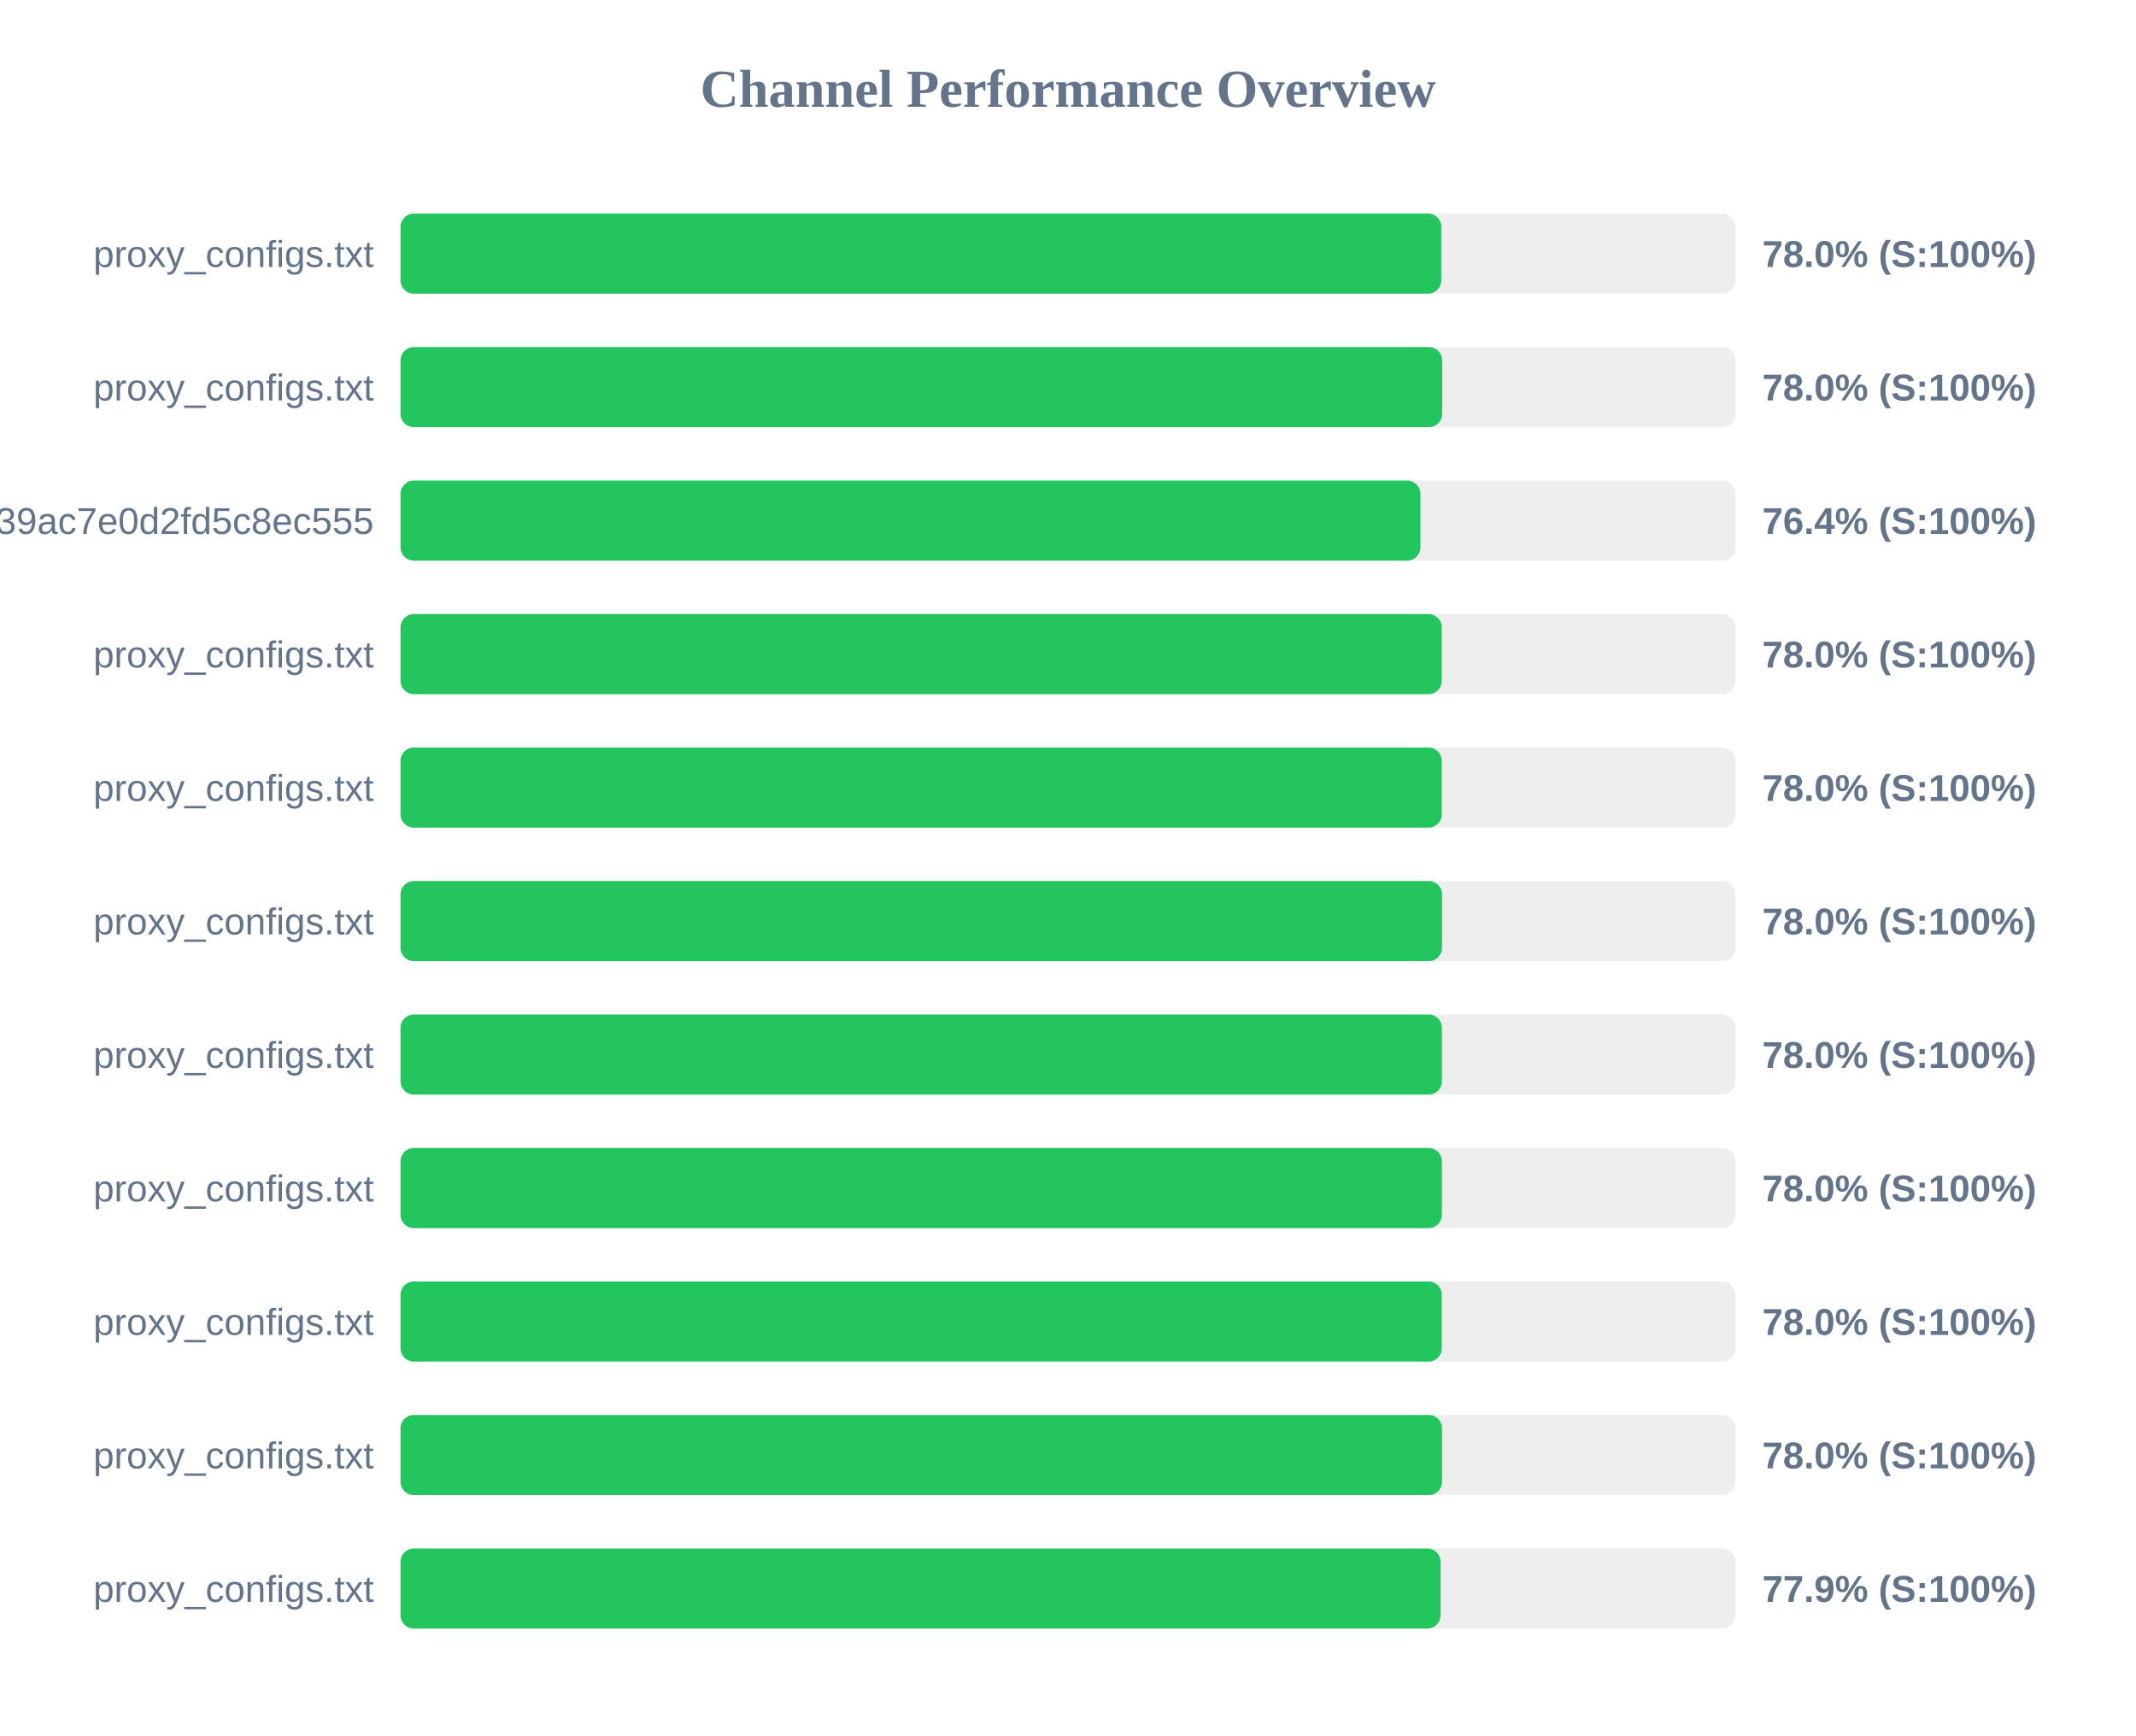
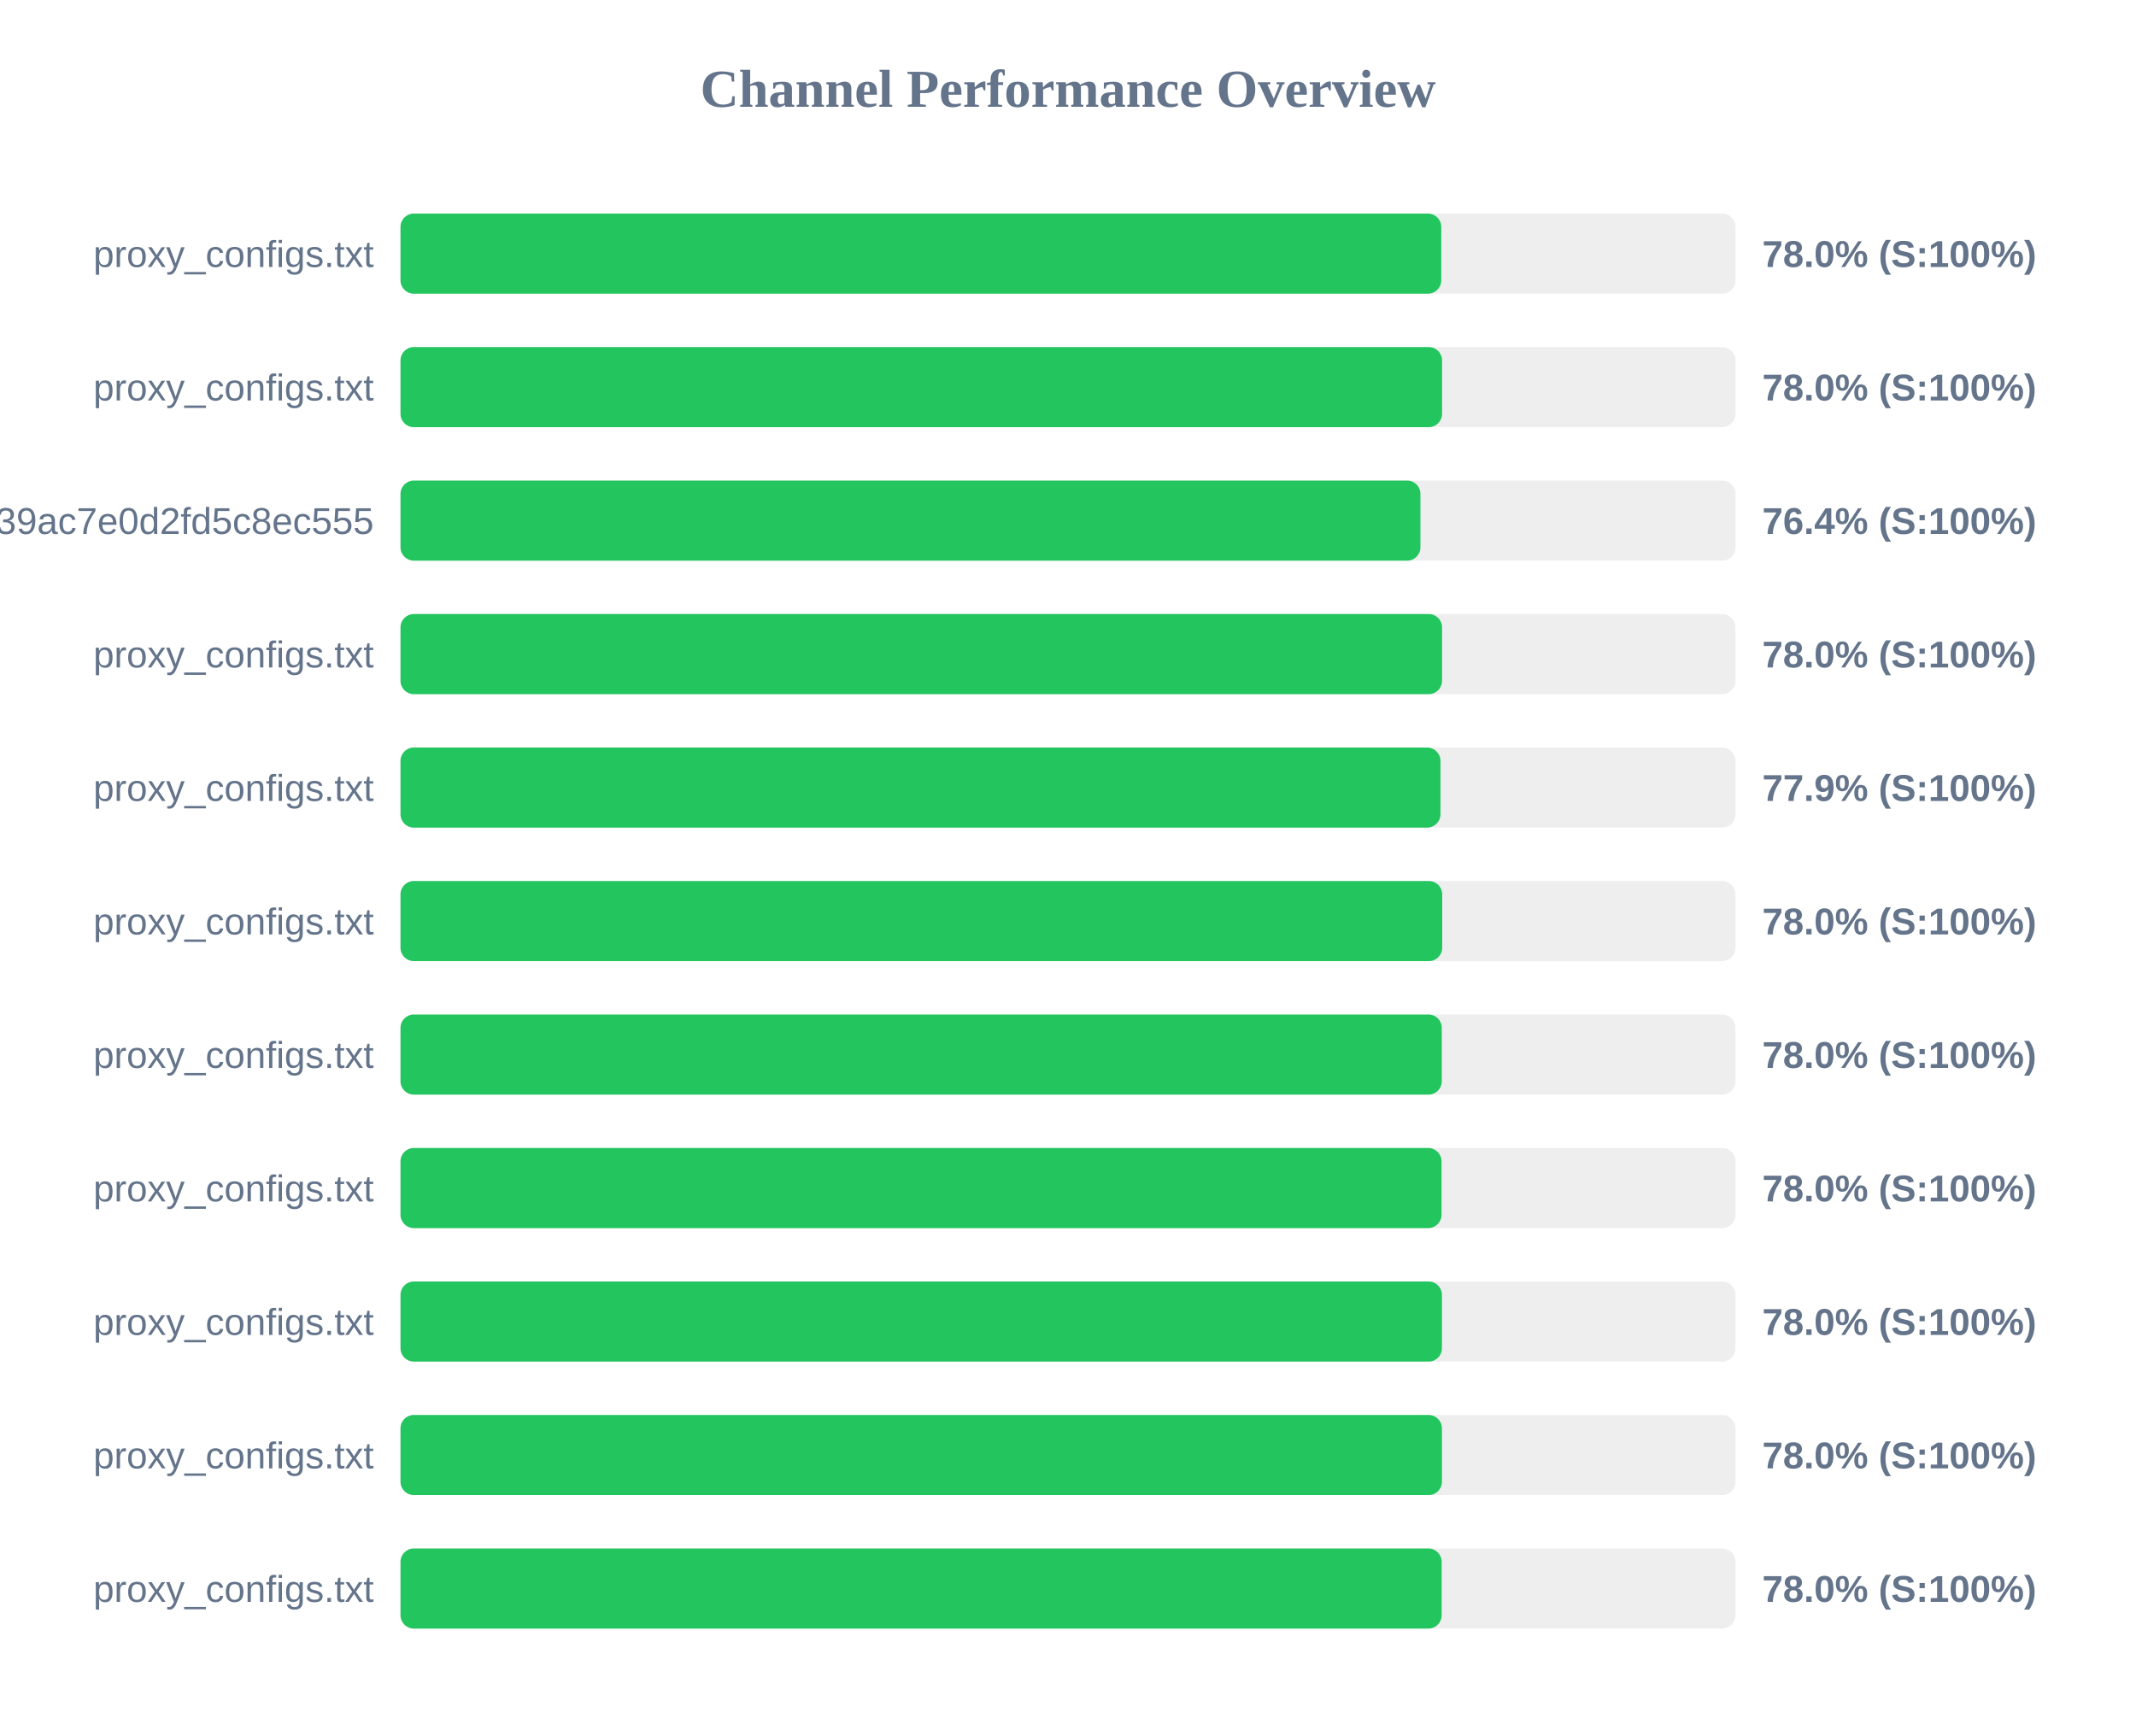
<svg xmlns="http://www.w3.org/2000/svg" width="800" height="650" version="1.1">
  <style>
        .row { font: 14px Arial; fill: #64748b; }
        .score { font: bold 14px Arial; fill: #64748b; }
    </style>
  <text x="400" y="40" text-anchor="middle" font-size="20px" font-weight="bold" fill="#64748b">Channel Performance Overview</text>
  <rect x="150" y="80" width="500" height="30" fill="#eee" rx="5" />
  <rect x="150" y="80" width="389.8" height="30" fill="#22c55e" rx="5" />
  <text x="140" y="100" text-anchor="end" class="row">proxy_configs.txt</text>
  <text x="660" y="100" text-anchor="start" class="score">78.0% (S:100%)</text>
  <rect x="150" y="130" width="500" height="30" fill="#eee" rx="5" />
-   <rect x="150" y="130" width="390.15" height="30" fill="#22c55e" rx="5" />
+   <rect x="150" y="130" width="390.1" height="30" fill="#22c55e" rx="5" />
  <text x="140" y="150" text-anchor="end" class="row">proxy_configs.txt</text>
  <text x="660" y="150" text-anchor="start" class="score">78.0% (S:100%)</text>
  <rect x="150" y="180" width="500" height="30" fill="#eee" rx="5" />
  <rect x="150" y="180" width="382.0" height="30" fill="#22c55e" rx="5" />
  <text x="140" y="200" text-anchor="end" class="row">subscribe?token=ad3062160378c39ac7e0d2fd5c8ec555</text>
  <text x="660" y="200" text-anchor="start" class="score">76.4% (S:100%)</text>
  <rect x="150" y="230" width="500" height="30" fill="#eee" rx="5" />
-   <rect x="150" y="230" width="390.0" height="30" fill="#22c55e" rx="5" />
+   <rect x="150" y="230" width="390.1" height="30" fill="#22c55e" rx="5" />
  <text x="140" y="250" text-anchor="end" class="row">proxy_configs.txt</text>
  <text x="660" y="250" text-anchor="start" class="score">78.0% (S:100%)</text>
  <rect x="150" y="280" width="500" height="30" fill="#eee" rx="5" />
-   <rect x="150" y="280" width="390.0" height="30" fill="#22c55e" rx="5" />
+   <rect x="150" y="280" width="389.5" height="30" fill="#22c55e" rx="5" />
  <text x="140" y="300" text-anchor="end" class="row">proxy_configs.txt</text>
-   <text x="660" y="300" text-anchor="start" class="score">78.0% (S:100%)</text>
+   <text x="660" y="300" text-anchor="start" class="score">77.9% (S:100%)</text>
  <rect x="150" y="330" width="500" height="30" fill="#eee" rx="5" />
-   <rect x="150" y="330" width="390.1" height="30" fill="#22c55e" rx="5" />
+   <rect x="150" y="330" width="390.15" height="30" fill="#22c55e" rx="5" />
  <text x="140" y="350" text-anchor="end" class="row">proxy_configs.txt</text>
  <text x="660" y="350" text-anchor="start" class="score">78.0% (S:100%)</text>
  <rect x="150" y="380" width="500" height="30" fill="#eee" rx="5" />
-   <rect x="150" y="380" width="390.05" height="30" fill="#22c55e" rx="5" />
+   <rect x="150" y="380" width="390.0" height="30" fill="#22c55e" rx="5" />
  <text x="140" y="400" text-anchor="end" class="row">proxy_configs.txt</text>
  <text x="660" y="400" text-anchor="start" class="score">78.0% (S:100%)</text>
  <rect x="150" y="430" width="500" height="30" fill="#eee" rx="5" />
-   <rect x="150" y="430" width="390.05" height="30" fill="#22c55e" rx="5" />
+   <rect x="150" y="430" width="389.9" height="30" fill="#22c55e" rx="5" />
  <text x="140" y="450" text-anchor="end" class="row">proxy_configs.txt</text>
  <text x="660" y="450" text-anchor="start" class="score">78.0% (S:100%)</text>
  <rect x="150" y="480" width="500" height="30" fill="#eee" rx="5" />
-   <rect x="150" y="480" width="390.0" height="30" fill="#22c55e" rx="5" />
+   <rect x="150" y="480" width="390.05" height="30" fill="#22c55e" rx="5" />
  <text x="140" y="500" text-anchor="end" class="row">proxy_configs.txt</text>
  <text x="660" y="500" text-anchor="start" class="score">78.0% (S:100%)</text>
  <rect x="150" y="530" width="500" height="30" fill="#eee" rx="5" />
-   <rect x="150" y="530" width="390.1" height="30" fill="#22c55e" rx="5" />
+   <rect x="150" y="530" width="390.05" height="30" fill="#22c55e" rx="5" />
  <text x="140" y="550" text-anchor="end" class="row">proxy_configs.txt</text>
  <text x="660" y="550" text-anchor="start" class="score">78.0% (S:100%)</text>
  <rect x="150" y="580" width="500" height="30" fill="#eee" rx="5" />
-   <rect x="150" y="580" width="389.55" height="30" fill="#22c55e" rx="5" />
+   <rect x="150" y="580" width="389.95" height="30" fill="#22c55e" rx="5" />
  <text x="140" y="600" text-anchor="end" class="row">proxy_configs.txt</text>
-   <text x="660" y="600" text-anchor="start" class="score">77.9% (S:100%)</text>
+   <text x="660" y="600" text-anchor="start" class="score">78.0% (S:100%)</text>
</svg>
